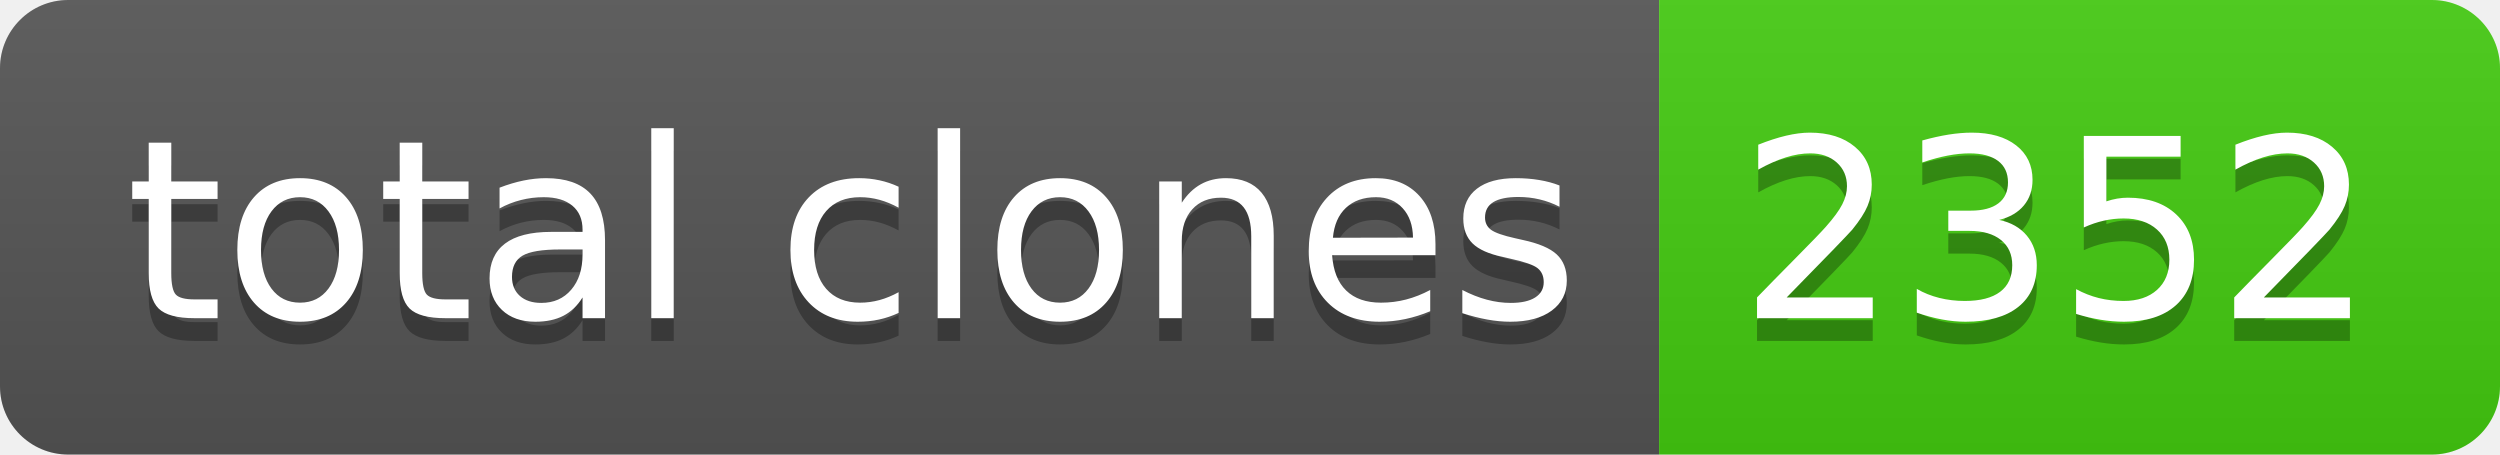
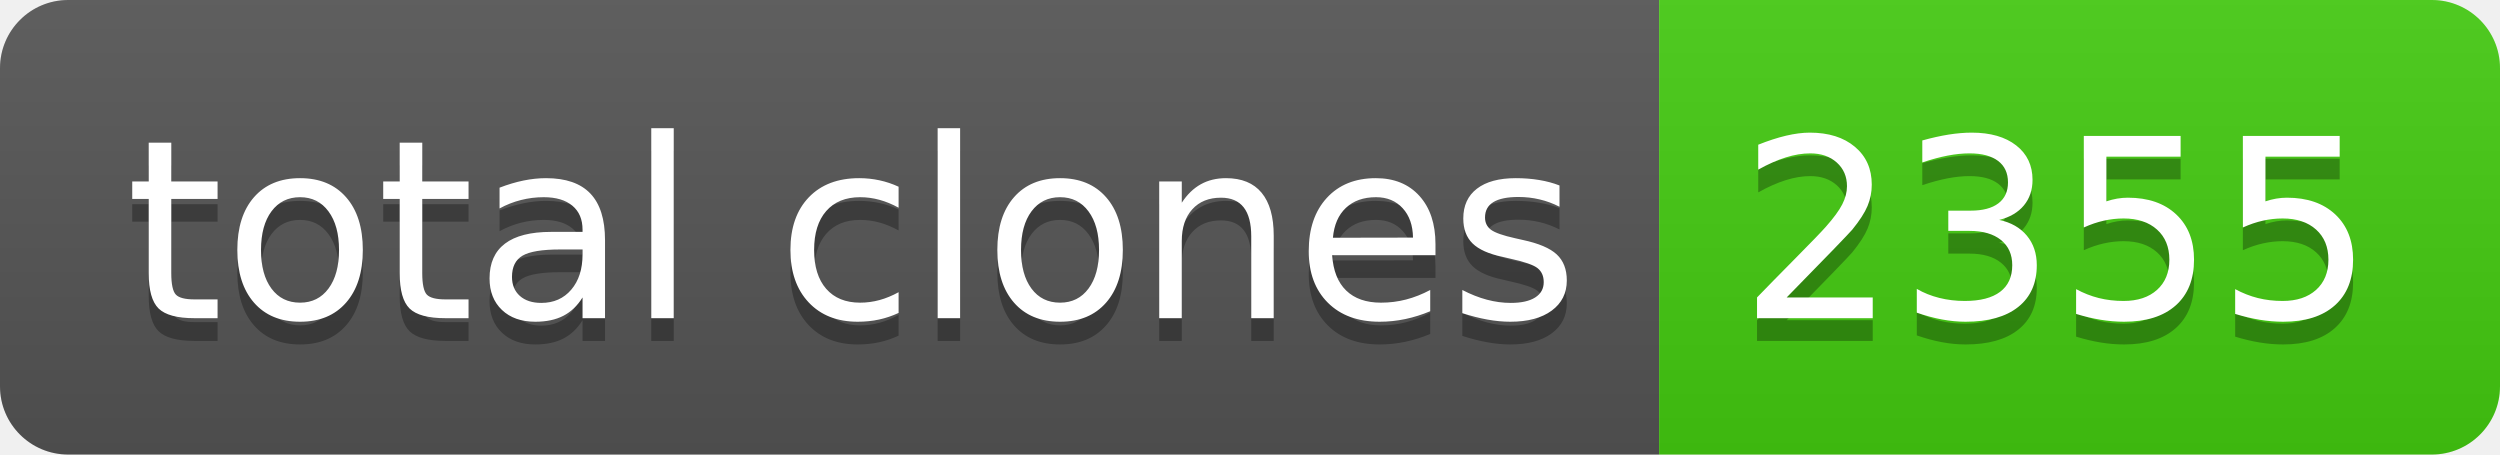
- <svg xmlns="http://www.w3.org/2000/svg" width="110" height="20" role="img" aria-label="total clones: 2352">
+ <svg xmlns="http://www.w3.org/2000/svg" width="110" height="20" role="img" aria-label="total clones: 2355">
  <linearGradient id="s" x2="0" y2="100%">
    <stop offset="0" stop-color="#bbb" stop-opacity=".1" />
    <stop offset="1" stop-opacity=".1" />
  </linearGradient>
  <clipPath id="r">
    <rect width="110" height="20" rx="3" fill="#fff" />
  </clipPath>
  <g clip-path="url(#r)">
    <rect width="73" height="20" fill="#555" />
    <rect x="73" width="37" height="20" fill="#4c1" />
    <rect width="110" height="20" fill="url(#s)" />
  </g>
  <g fill="#fff" text-anchor="middle" font-family="Verdana,Geneva,DejaVu Sans,sans-serif" text-rendering="geometricPrecision" font-size="110">
    <text aria-hidden="true" x="375" y="150" fill="#010101" fill-opacity=".3" transform="scale(.1)" textLength="630">total clones</text>
    <text x="375" y="140" transform="scale(.1)" fill="#fff" textLength="630">total clones</text>
-     <text aria-hidden="true" x="905" y="150" fill="#010101" fill-opacity=".3" transform="scale(.1)" textLength="270">2352</text>
-     <text x="905" y="140" transform="scale(.1)" fill="#fff" textLength="270">2352</text>
+     <text aria-hidden="true" x="905" y="150" fill="#010101" fill-opacity=".3" transform="scale(.1)" textLength="270">2355</text>
+     <text x="905" y="140" transform="scale(.1)" fill="#fff" textLength="270">2355</text>
  </g>
</svg>
